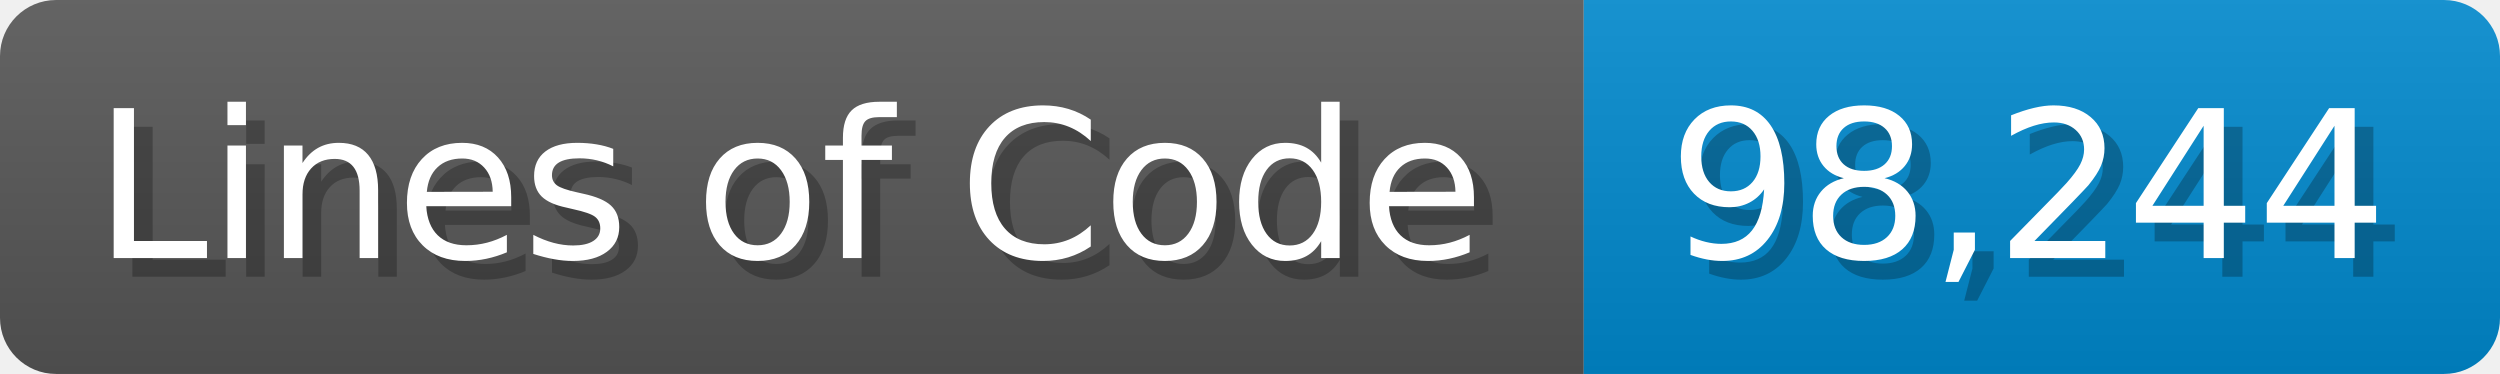
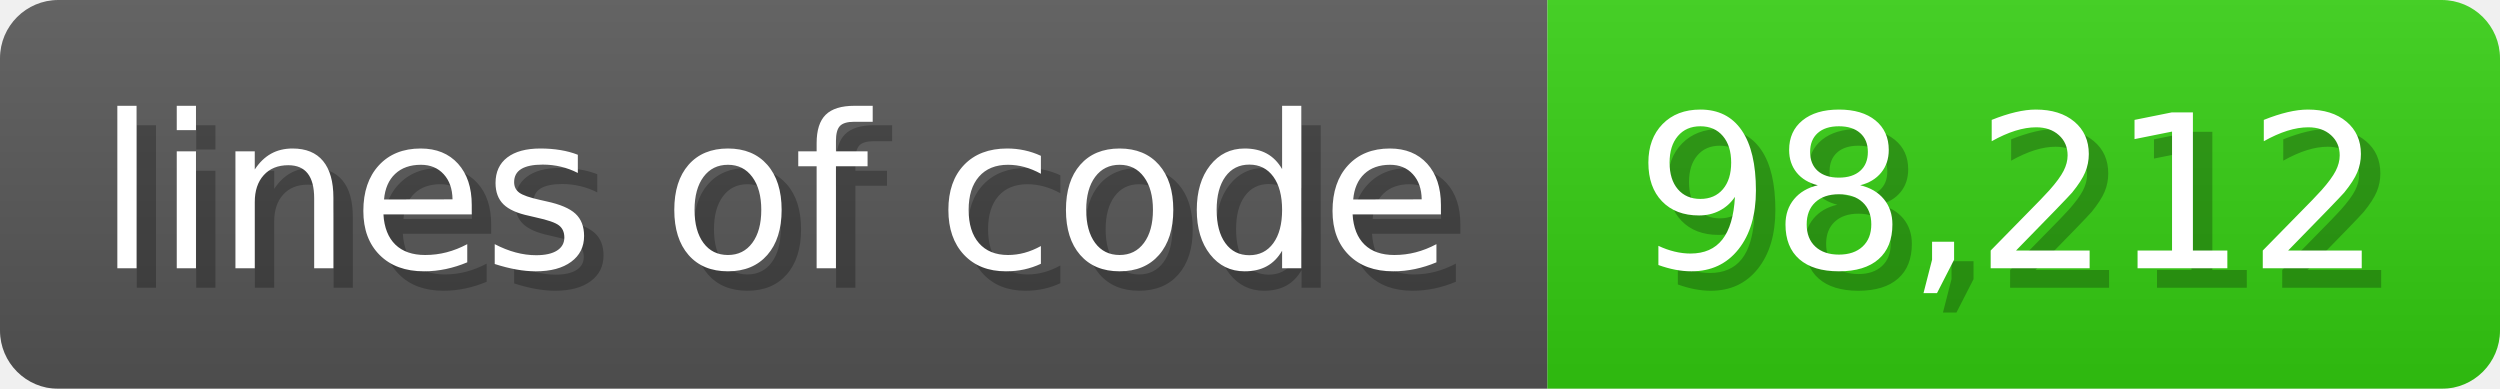
- <svg xmlns="http://www.w3.org/2000/svg" width="133.7" height="20" viewBox="0 0 1337 200">
+ <svg xmlns="http://www.w3.org/2000/svg" width="128.6" height="20" viewBox="0 0 1286 200">
  <linearGradient id="a" x2="0" y2="100%">
    <stop offset="0" stop-opacity=".1" stop-color="#EEE" />
    <stop offset="1" stop-opacity=".1" />
  </linearGradient>
  <mask id="m">
-     <rect width="1337" height="200" rx="30" fill="#FFF" />
+     <rect width="1286" height="200" rx="30" fill="#FFF" />
  </mask>
  <g mask="url(#m)">
-     <rect width="847" height="200" fill="#555" />
-     <rect width="490" height="200" fill="#08C" x="847" />
-     <rect width="1337" height="200" fill="url(#a)" />
+     <rect width="796" height="200" fill="#555" />
+     <rect width="490" height="200" fill="#3C1" x="796" />
+     <rect width="1286" height="200" fill="url(#a)" />
  </g>
  <g fill="#fff" text-anchor="start" font-family="Verdana,DejaVu Sans,sans-serif" font-size="110">
-     <text x="60" y="148" textLength="747" fill="#000" opacity="0.25">Lines of Code</text>
-     <text x="50" y="138" textLength="747">Lines of Code</text>
-     <text x="902" y="148" textLength="390" fill="#000" opacity="0.25">98,244</text>
-     <text x="892" y="138" textLength="390">98,244</text>
+     <text x="60" y="148" textLength="696" fill="#000" opacity="0.25">lines of code</text>
+     <text x="50" y="138" textLength="696">lines of code</text>
+     <text x="851" y="148" textLength="390" fill="#000" opacity="0.25">98,212</text>
+     <text x="841" y="138" textLength="390">98,212</text>
  </g>
</svg>
